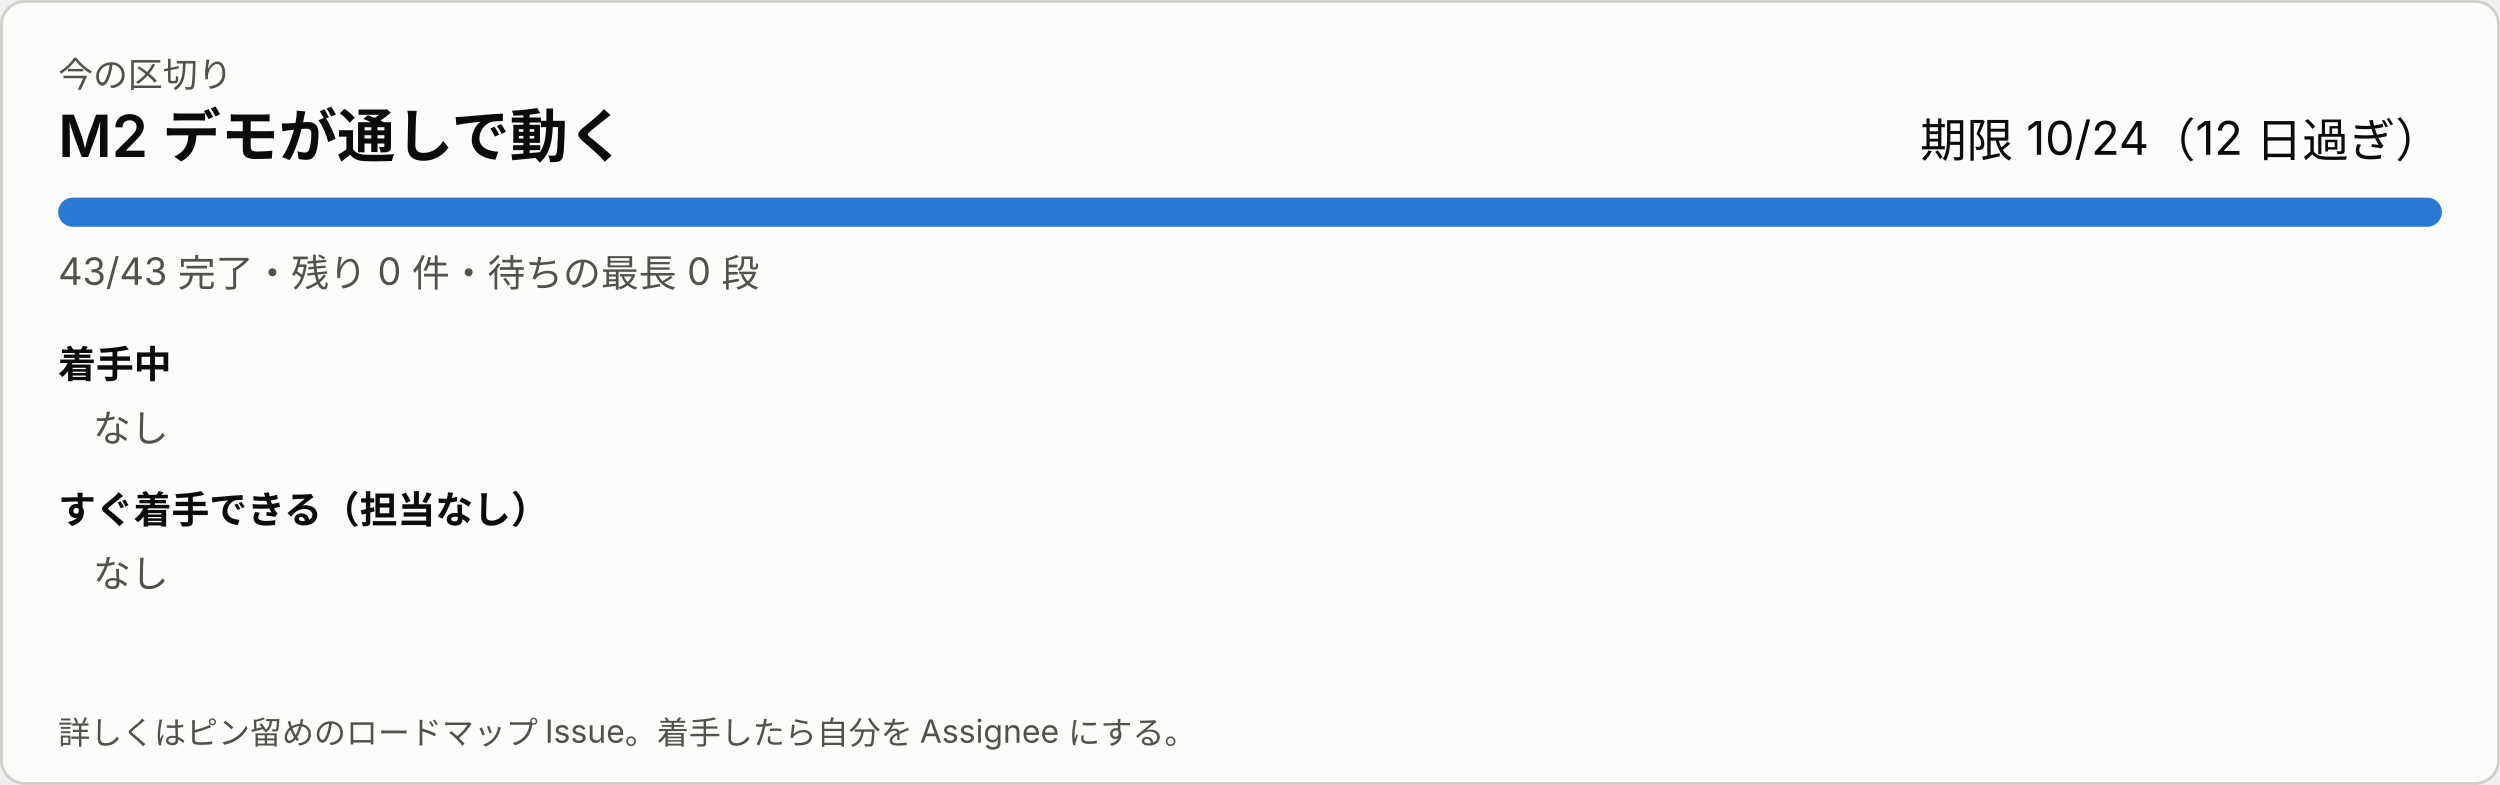
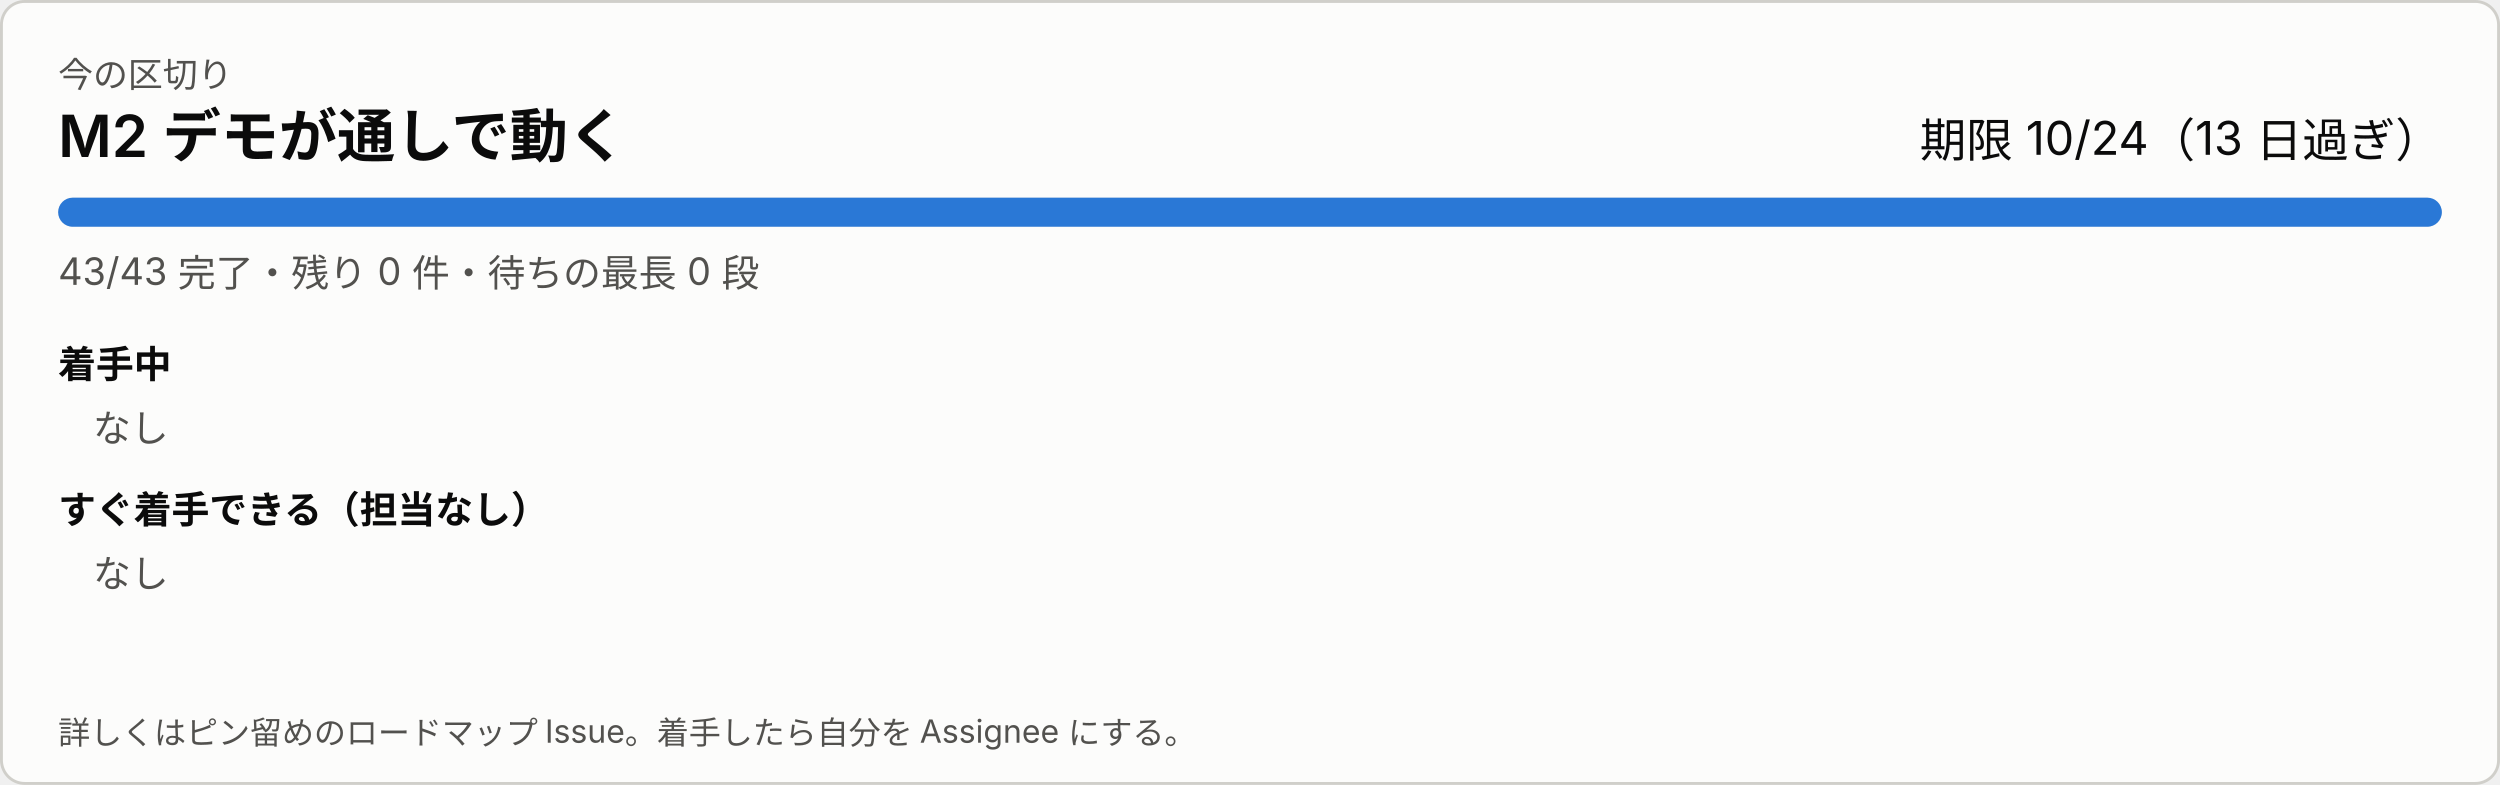
<svg xmlns="http://www.w3.org/2000/svg" width="860" height="270" viewBox="0 0 860 270" role="img" aria-label="今の区切り">
  <style>
svg{font-family:system-ui,-apple-system,'Segoe UI','Hiragino Sans','Noto Sans JP',sans-serif}
a:hover text{text-decoration:underline}.bg{fill:#fcfcfb;stroke:#d0cfca}.t1{fill:#0b0b0b}.t2{fill:#52514e}.track{fill:#ecebe8}.bar{fill:#2a78d6}.warn{fill:#8a4b00}
@media (prefers-color-scheme: dark){.bg{fill:#1a1a19;stroke:#383835}.t1{fill:#ffffff}.t2{fill:#c3c2b7}.track{fill:#2c2c2a}.bar{fill:#3987e5}.warn{fill:#f0a64a}}
</style>
  <rect class="bg" x="0.5" y="0.5" width="859" height="269" rx="8" />
  <text class="t2" x="20" y="30" font-size="12">今の区切り</text>
  <text class="t1" x="20" y="54" font-size="20" font-weight="600">M2 デモが通しで動く</text>
-   <text class="t1" x="840" y="54" font-size="16" text-anchor="end">期限 10/24（12 日過ぎ）</text>
+   <text class="t1" x="840" y="54" font-size="16" text-anchor="end">期限 10/24（13 日過ぎ）</text>
  <rect class="track" x="20" y="68" width="820" height="10" rx="5" />
  <rect class="bar" x="20" y="68" width="820" height="10" rx="5" />
  <text class="t2" x="20" y="98" font-size="13">43/43 完了・残り 0 件・待ちの最長 0 段</text>
  <text class="t1" x="20" y="130" font-size="13" font-weight="600">着手中</text>
  <text class="t2" x="32" y="152" font-size="13">なし</text>
  <text class="t1" x="20" y="180" font-size="13" font-weight="600">すぐ着手できる（担当なし）</text>
  <text class="t2" x="32" y="202" font-size="13">なし</text>
  <text class="t2" x="20" y="256" font-size="11">詳しくはピン留めのロードマップ Issue。着手したら自分を Assignee にする。</text>
</svg>
